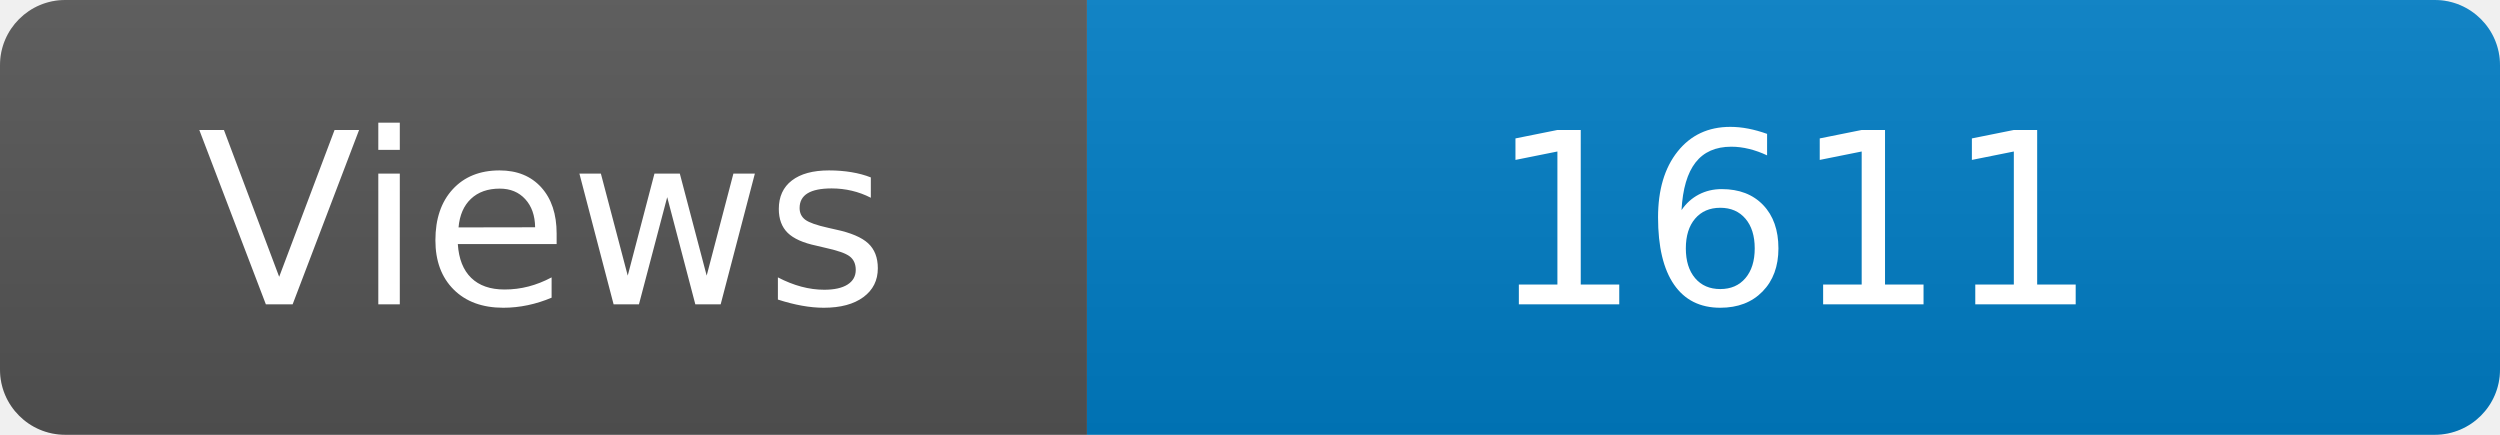
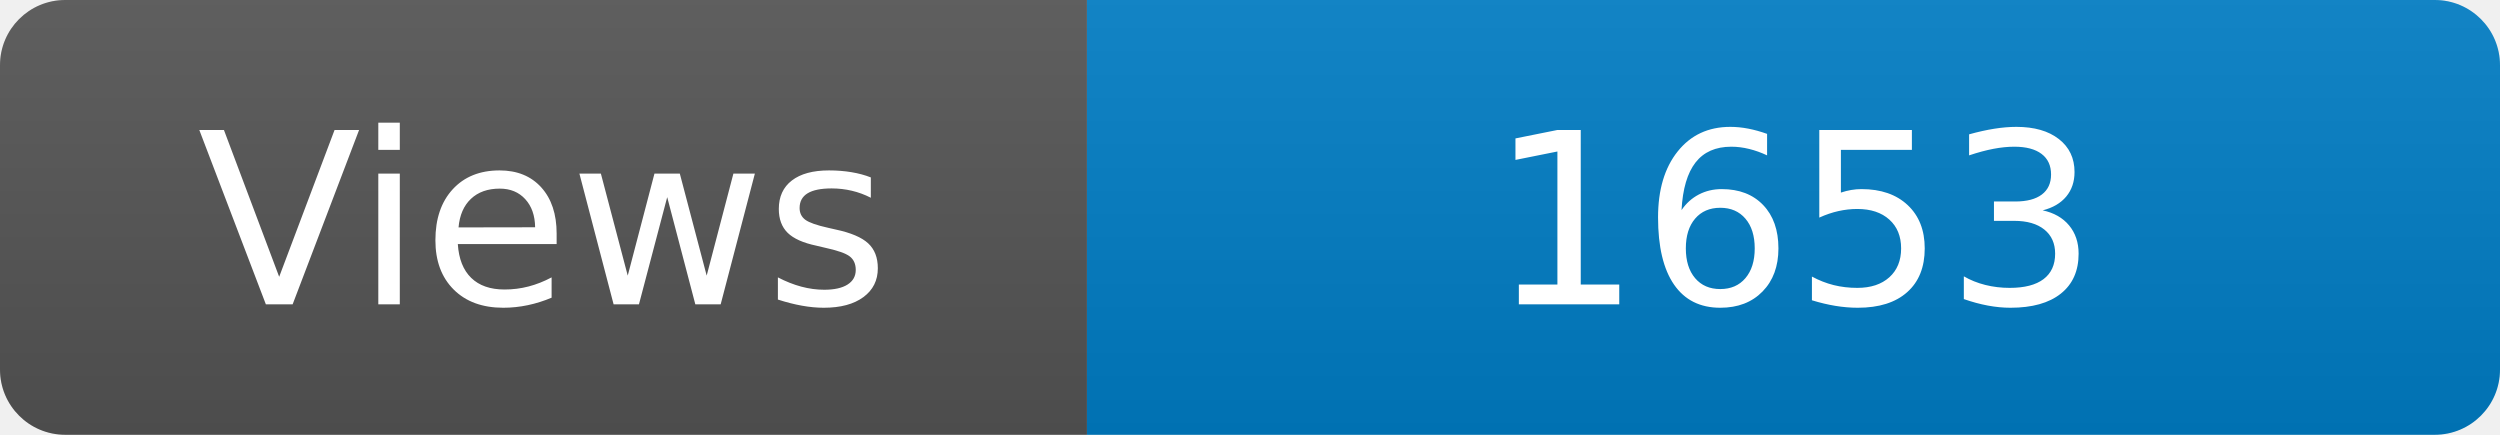
<svg xmlns="http://www.w3.org/2000/svg" width="115" height="20" role="img" aria-label="Maintained?: yes">
  <linearGradient id="s" x2="0" y2="100%">
    <stop offset="0" stop-color="#bbb" stop-opacity=".1" />
    <stop offset="1" stop-opacity=".1" />
  </linearGradient>
  <clipPath id="r">
    <rect width="115" height="20" rx="3" fill="#fff" />
  </clipPath>
  <g clip-path="url(#r)">
    <rect width="50" height="20" fill="#555" />
    <rect x="50" width="160" height="20" fill="#007ec6" />
    <rect width="115" height="20" fill="url(#s)" />
  </g>
  <g fill="#fff" text-anchor="middle" font-family="Verdana,Geneva,DejaVu Sans,sans-serif" font-size="110">
    <text x="250" y="140" transform="scale(.1)" fill="#fff">Views</text>
-     <text x="825" y="140" transform="scale(.1)" fill="#fff">1611</text>
+     <text x="825" y="140" transform="scale(.1)" fill="#fff">1653</text>
  </g>
</svg>
